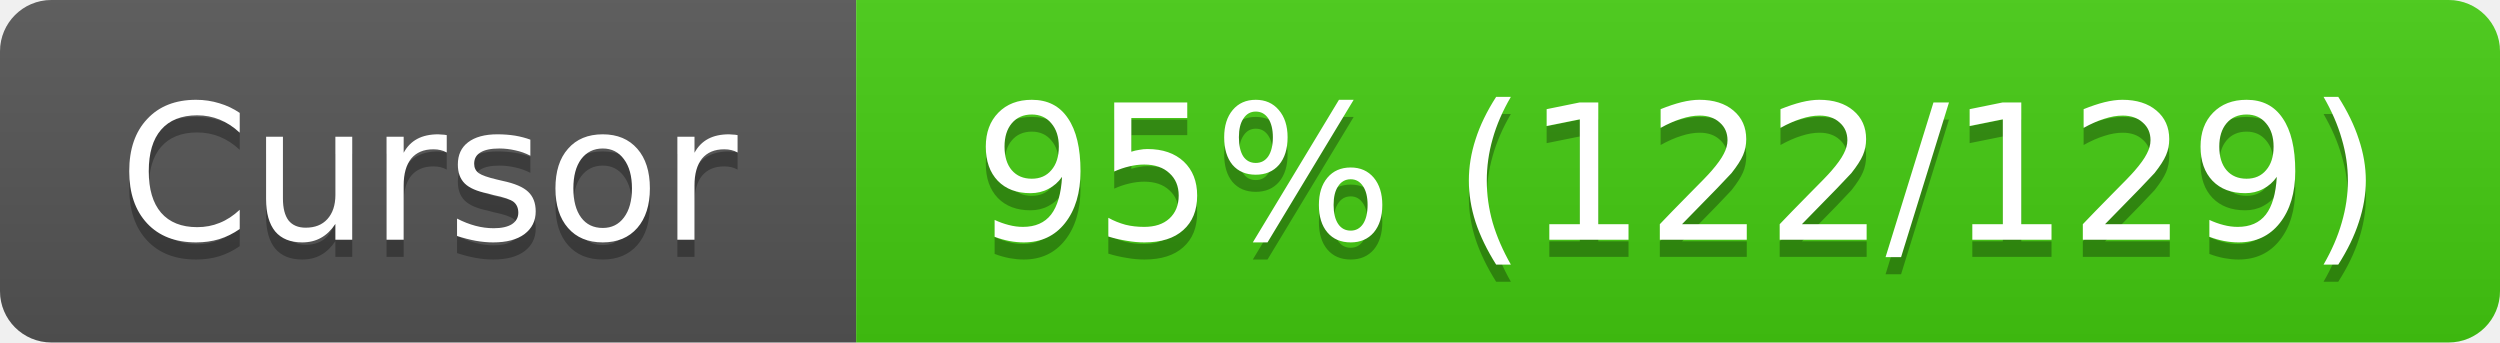
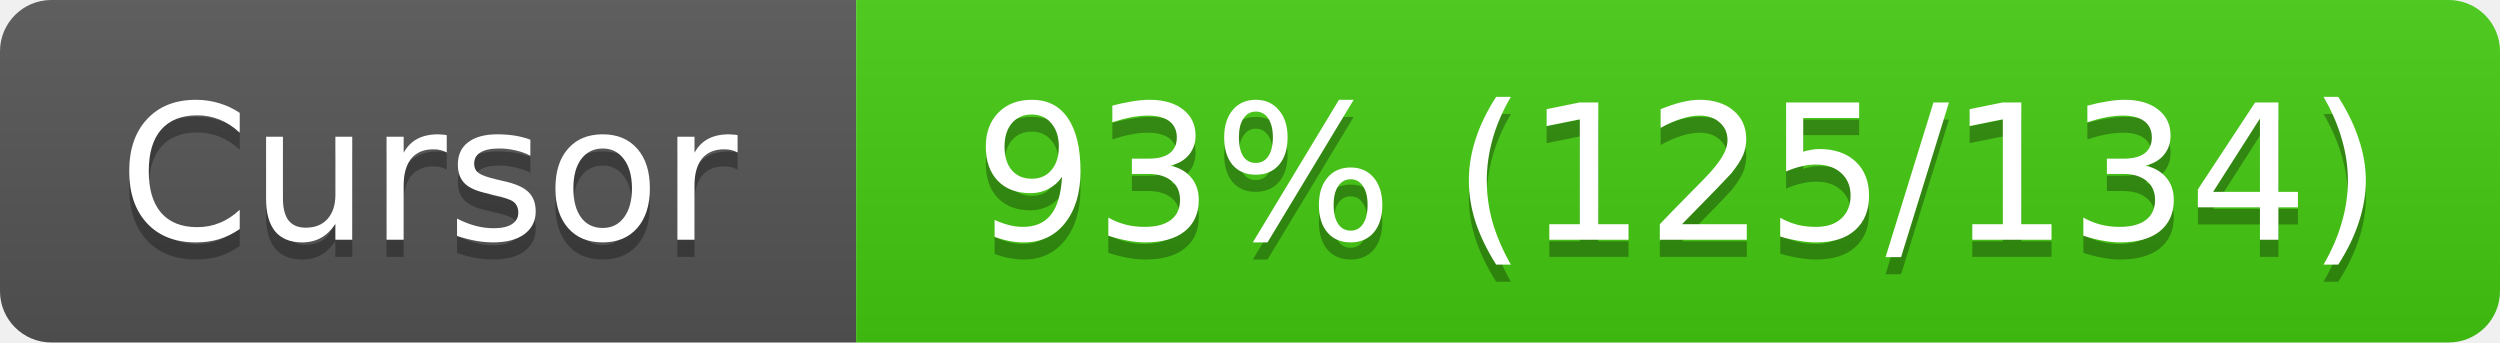
<svg xmlns="http://www.w3.org/2000/svg" width="146" height="20">
  <linearGradient id="s" x2="0" y2="100%">
    <stop offset="0" stop-color="#bbb" stop-opacity=".1" />
    <stop offset="1" stop-opacity=".1" />
  </linearGradient>
  <clipPath id="r">
    <rect width="146" height="20" rx="3" fill="#fff" />
  </clipPath>
  <g clip-path="url(#r)">
    <rect width="50" height="20" fill="#555" />
    <rect x="50" width="96" height="20" fill="#4c1" />
    <rect width="146" height="20" fill="url(#s)" />
  </g>
  <g fill="#fff" text-anchor="middle" font-family="Verdana,Geneva,DejaVu Sans,sans-serif" font-size="11">
    <text x="25" y="15" fill="#010101" fill-opacity=".3">Cursor</text>
    <text x="25" y="14">Cursor</text>
-     <text x="98" y="15" fill="#010101" fill-opacity=".3">95% (122/129)</text>
-     <text x="98" y="14">95% (122/129)</text>
+     <text x="98" y="15" fill="#010101" fill-opacity=".3">93% (125/134)</text>
+     <text x="98" y="14">93% (125/134)</text>
  </g>
</svg>
